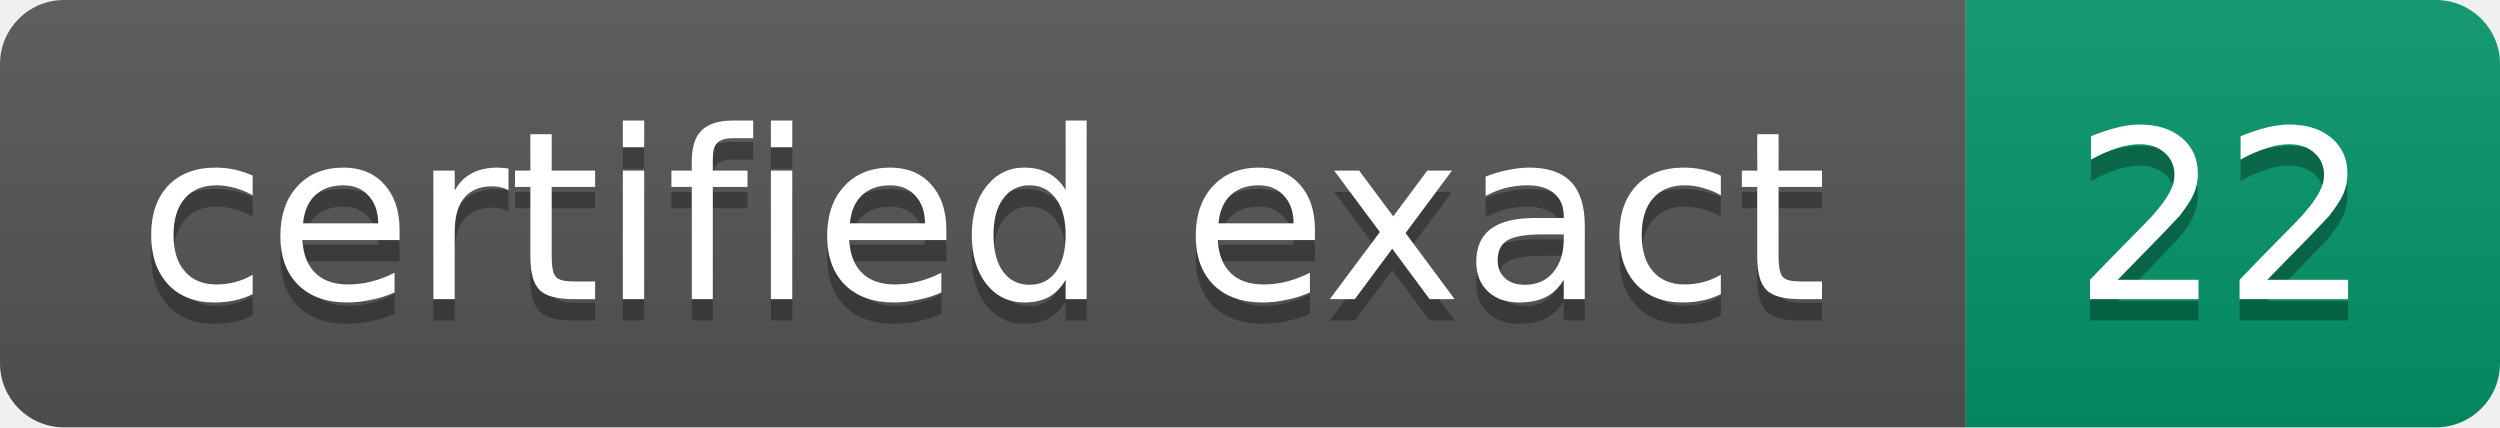
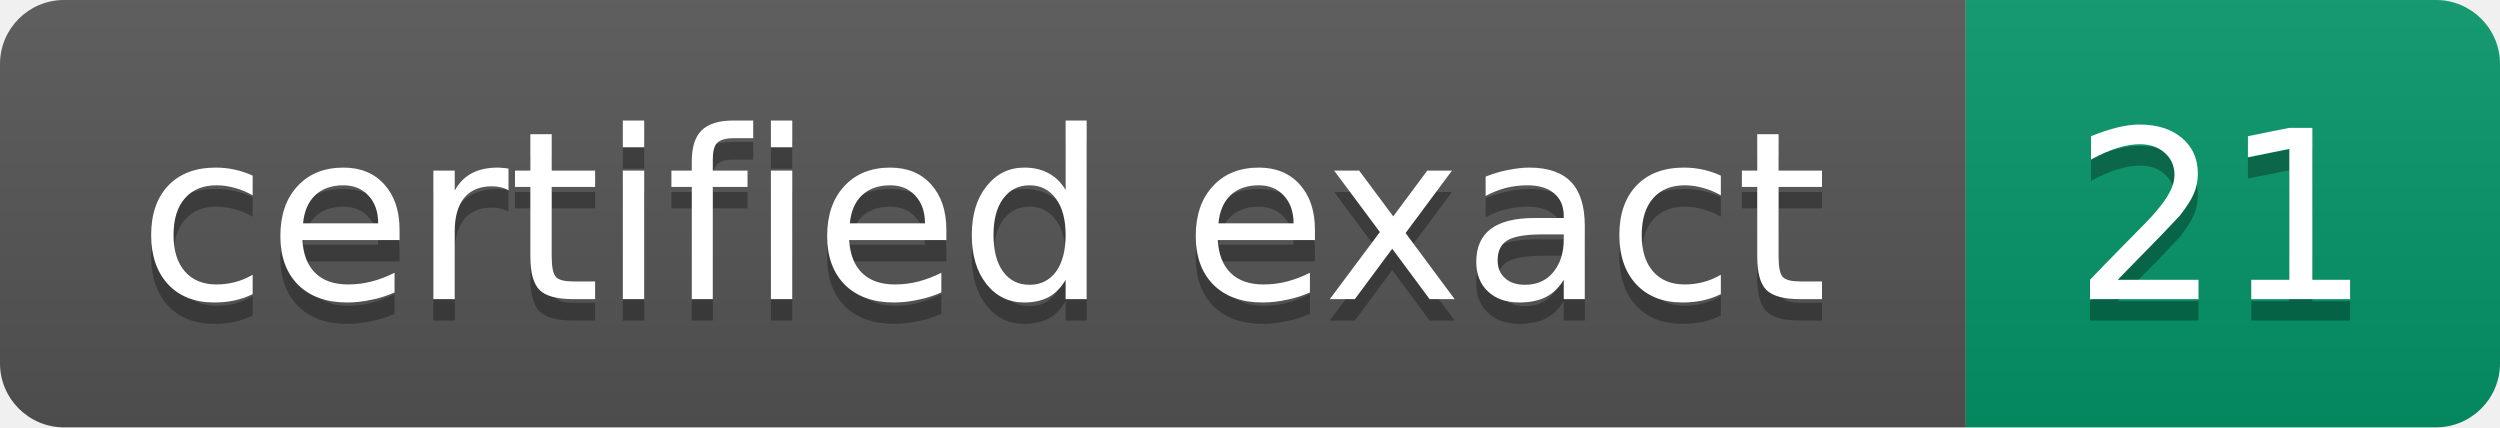
- <svg xmlns="http://www.w3.org/2000/svg" width="117" height="20" role="img" aria-label="certified exact: 22">
+ <svg xmlns="http://www.w3.org/2000/svg" width="117" height="20" role="img" aria-label="certified exact: 21">
  <linearGradient id="s" x2="0" y2="100%">
    <stop offset="0" stop-color="#bbb" stop-opacity=".1" />
    <stop offset="1" stop-opacity=".1" />
  </linearGradient>
  <clipPath id="r">
    <rect width="117" height="20" rx="3" fill="#fff" />
  </clipPath>
  <g clip-path="url(#r)">
    <rect width="92" height="20" fill="#555" />
    <rect x="92" width="25" height="20" fill="#059669" />
    <rect width="117" height="20" fill="url(#s)" />
  </g>
  <g fill="#fff" text-anchor="middle" font-size="11" font-family="Verdana,DejaVu Sans,Geneva,sans-serif">
    <text x="46" y="15" fill="#010101" fill-opacity=".3">certified exact</text>
    <text x="46" y="14">certified exact</text>
-     <text x="104" y="15" fill="#010101" fill-opacity=".3">22</text>
-     <text x="104" y="14">22</text>
+     <text x="104" y="15" fill="#010101" fill-opacity=".3">21</text>
+     <text x="104" y="14">21</text>
  </g>
</svg>
